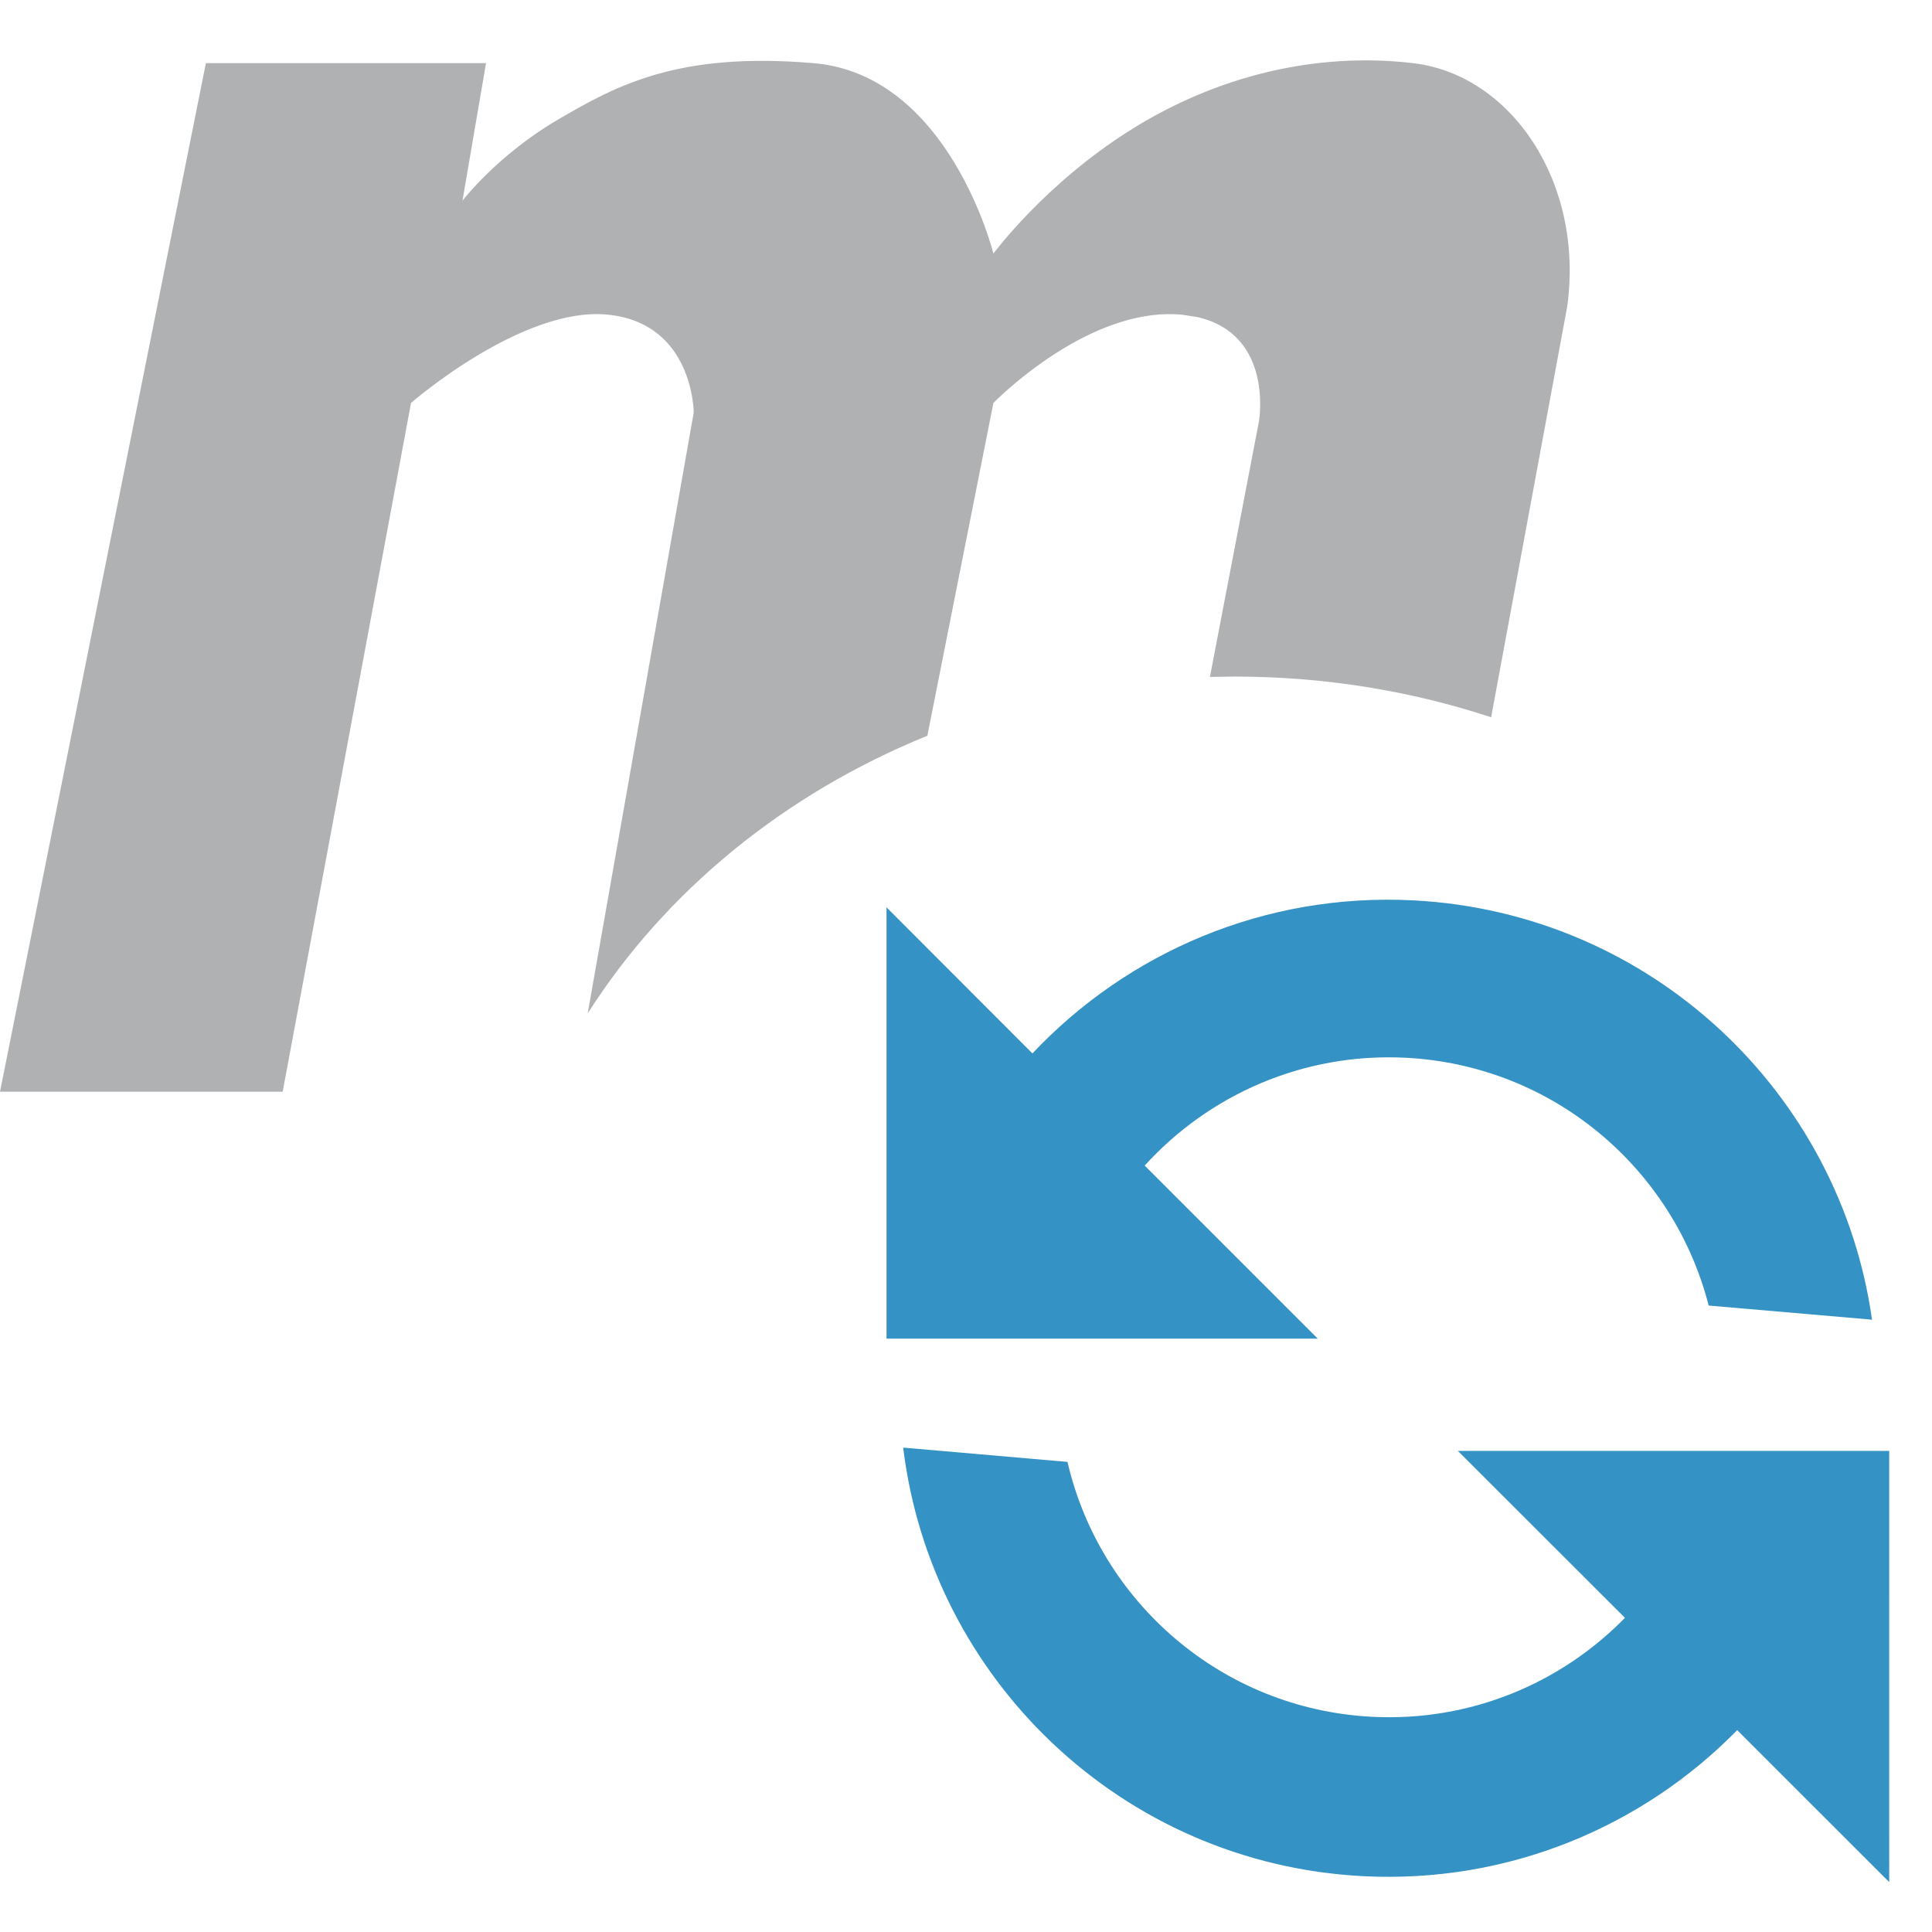
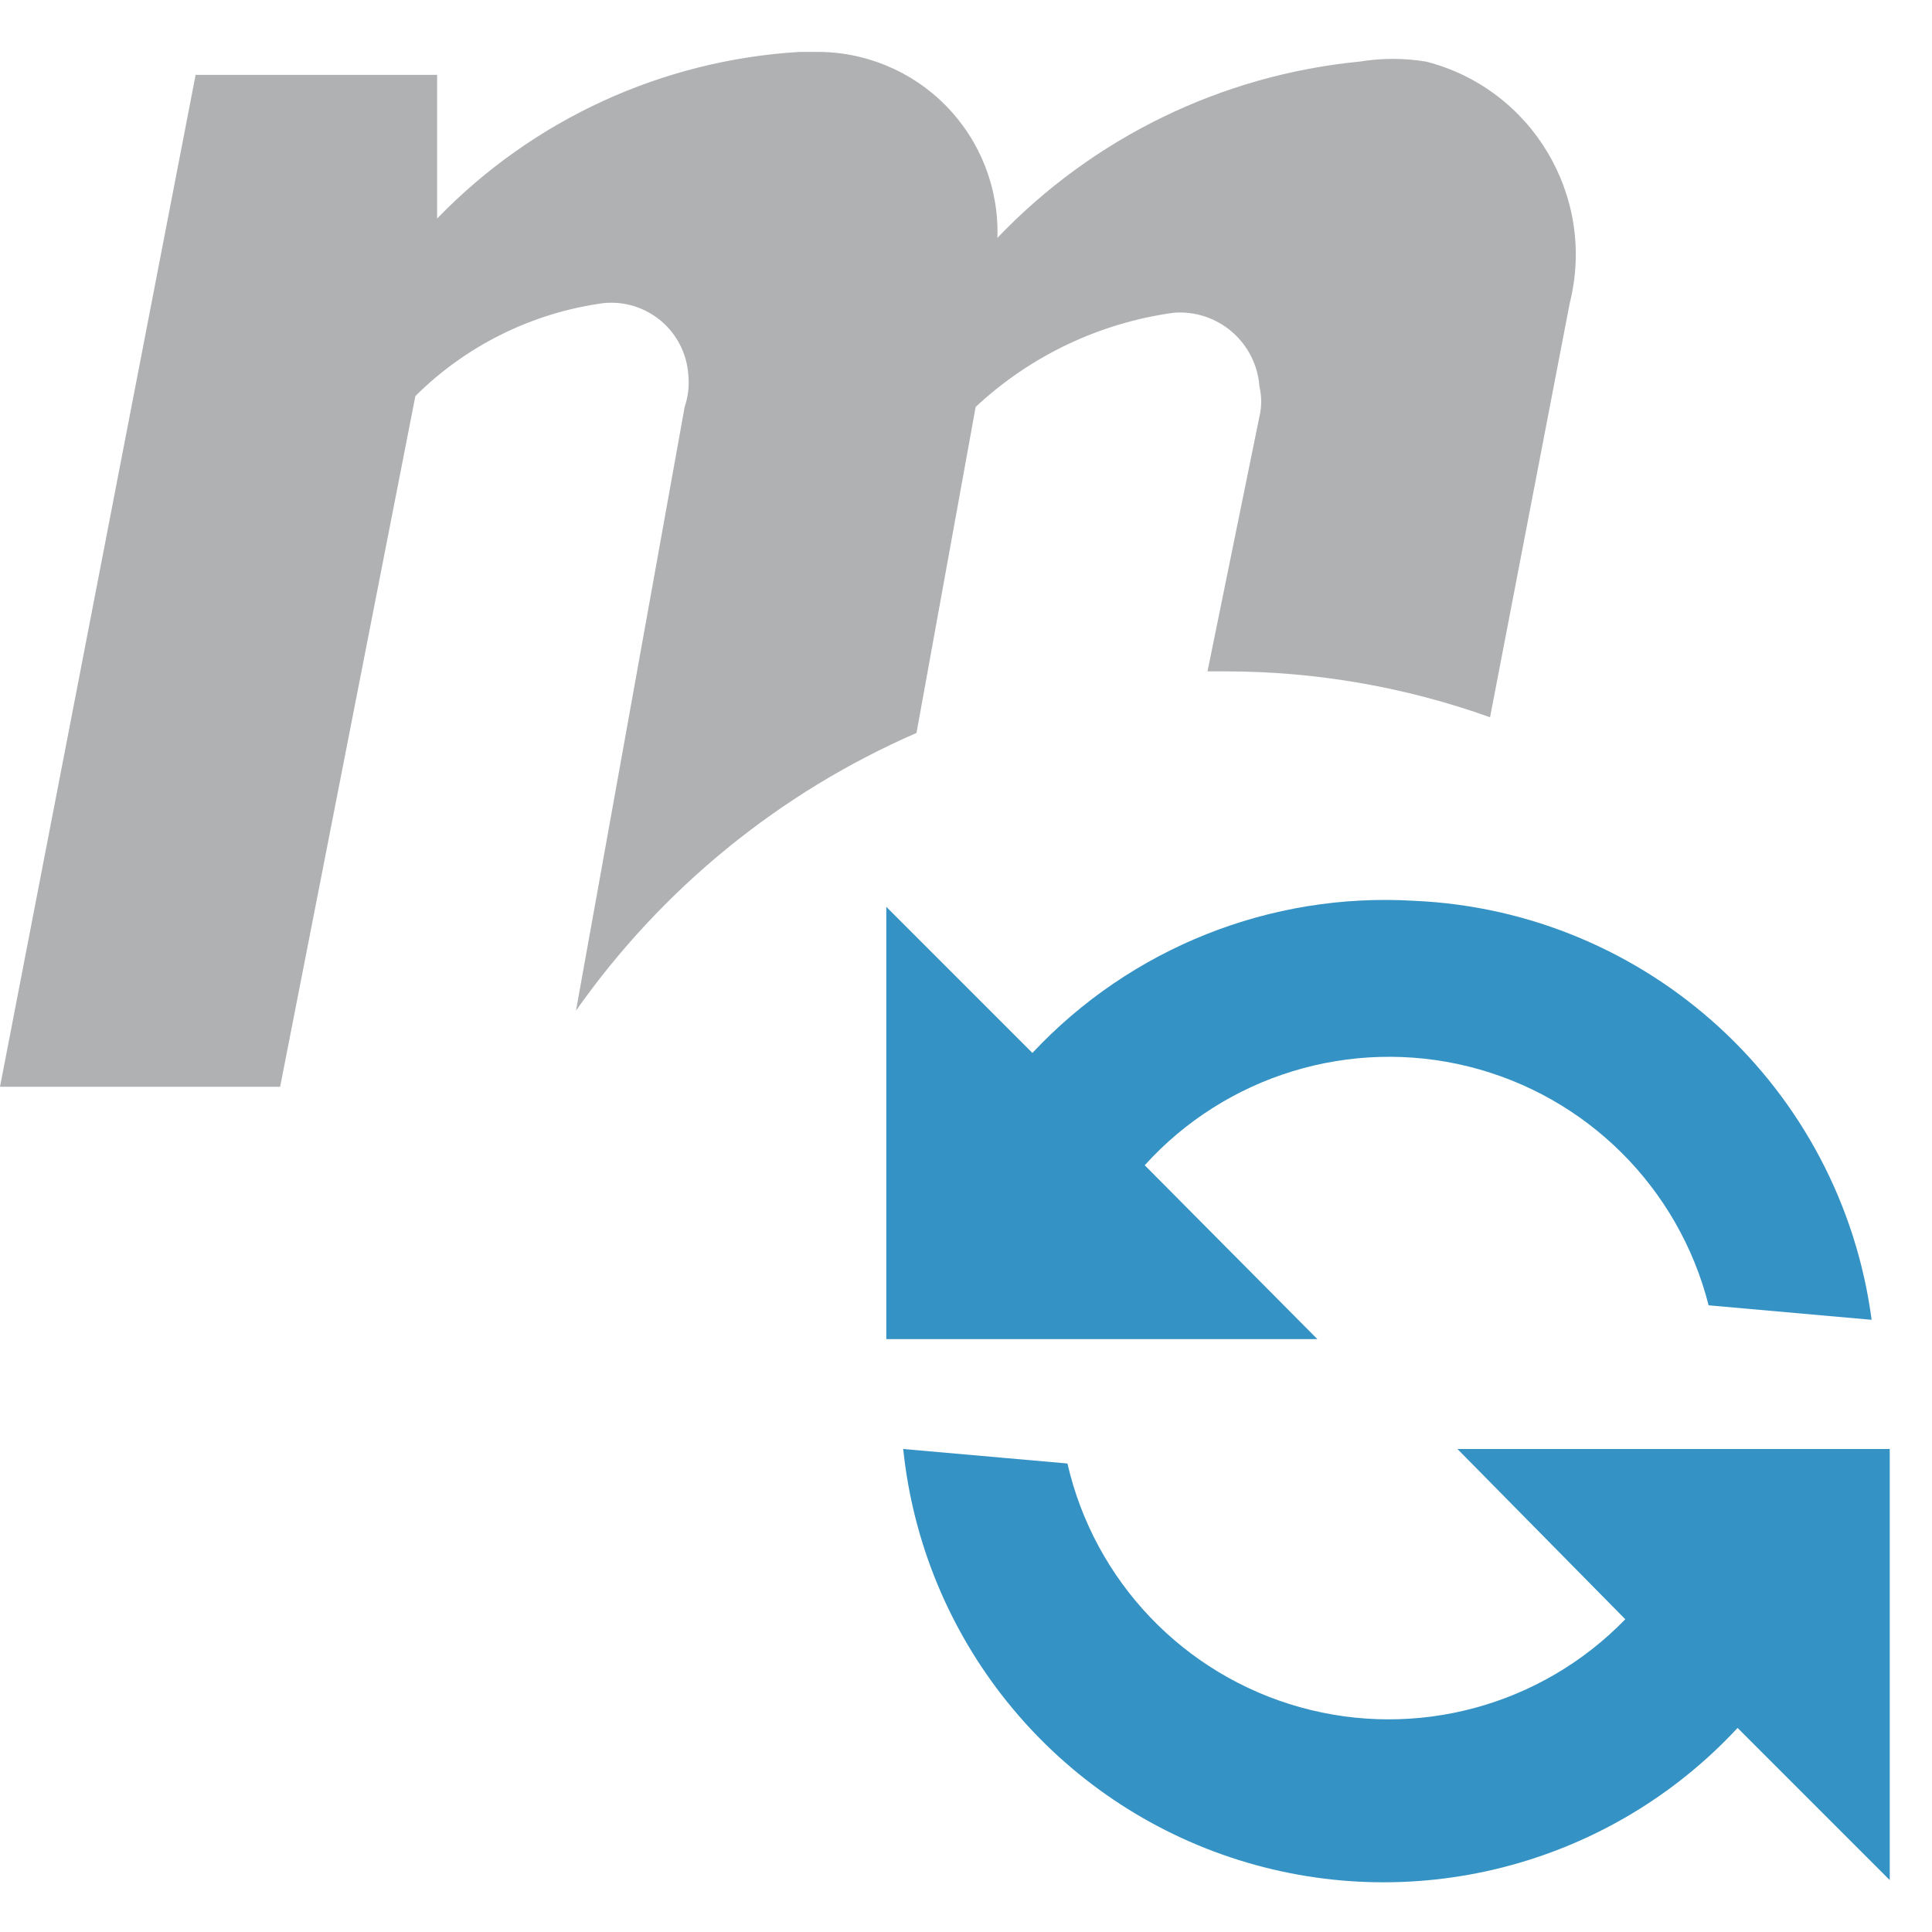
- <svg xmlns="http://www.w3.org/2000/svg" width="16" height="16" viewBox="0 0 16 16">
-   <g fill="none" fill-rule="evenodd">
-     <path fill="#AFB1B3" d="M9.362,1.077 C10.071,0.631 10.892,0.428 11.703,0.523 C12.513,0.618 13.121,1.509 12.979,2.539 L12.979,2.539 L12.349,5.94 C11.686,5.722 10.97,5.603 10.223,5.603 L10.02,5.606 L10.426,3.49 C10.426,3.49 10.552,2.771 9.916,2.626 L9.788,2.606 C9.105,2.542 8.422,3.15 8.262,3.303 L8.227,3.337 L7.68,6.093 C6.493,6.575 5.507,7.385 4.867,8.393 L5.745,3.417 C5.745,3.417 5.745,2.679 5.036,2.606 C4.326,2.533 3.404,3.337 3.404,3.337 L3.404,3.337 L2.341,9.041 L1.63424829e-13,9.041 L1.705,0.523 L4.025,0.523 L3.83,1.662 C3.83,1.662 4.114,1.29 4.61,0.997 C5.107,0.705 5.615,0.428 6.738,0.523 C7.861,0.618 8.227,2.1 8.227,2.1 C8.227,2.1 8.653,1.522 9.362,1.077 Z" />
-     <path fill="#3592C4" d="M15.667,11.798 L15.854,15.364 L14.531,14.173 C13.79,15.013 12.705,15.543 11.496,15.543 C9.501,15.543 7.843,14.098 7.511,12.198 L8.876,12.245 C9.204,13.386 10.256,14.221 11.502,14.221 C12.32,14.221 13.053,13.862 13.554,13.293 L12.1,11.985 L15.667,11.798 Z M11.496,7.451 C13.465,7.451 15.106,8.857 15.468,10.72 L14.111,10.674 C13.764,9.563 12.727,8.756 11.502,8.756 C10.649,8.756 9.887,9.148 9.386,9.761 L10.892,11.117 L7.326,11.304 L7.139,7.737 L8.409,8.882 C9.151,8.007 10.259,7.451 11.496,7.451 Z" transform="rotate(3 11.496 11.497)" />
-   </g>
+ <svg xmlns="http://www.w3.org/2000/svg" viewBox="0 0 16 16">
+   <path d="M15.65,12v3.57l-1.26-1.26A4,4,0,0,1,7.48,12l1.36.12a2.73,2.73,0,0,0,4.62,1.29L12.07,12ZM11.71,7.46a4,4,0,0,1,3.79,3.47l-1.35-.12A2.73,2.73,0,0,0,9.48,9.65l1.43,1.44H7.34V7.51L8.55,8.72A4,4,0,0,1,11.71,7.46Z" fill="#3592c4" fill-rule="evenodd" />
+   <path d="M5.67,3.37l-.9,5a6.73,6.73,0,0,1,2.82-2.3l.49-2.7a3,3,0,0,1,1.64-.78.66.66,0,0,1,.71.61.54.54,0,0,1,0,.25L10,5.56h.15a6.51,6.51,0,0,1,2.19.38L13,2.51a1.65,1.65,0,0,0-1.19-2,1.71,1.71,0,0,0-.55,0,4.79,4.79,0,0,0-3,1.46A1.49,1.49,0,0,0,6.75.43H6.62a4.55,4.55,0,0,0-3,1.38V.62h-2L0,9H2.32L3.44,3.28A2.73,2.73,0,0,1,5,2.51a.64.64,0,0,1,.7.59A.63.63,0,0,1,5.67,3.37Z" fill="#afb1b3" />
</svg>
